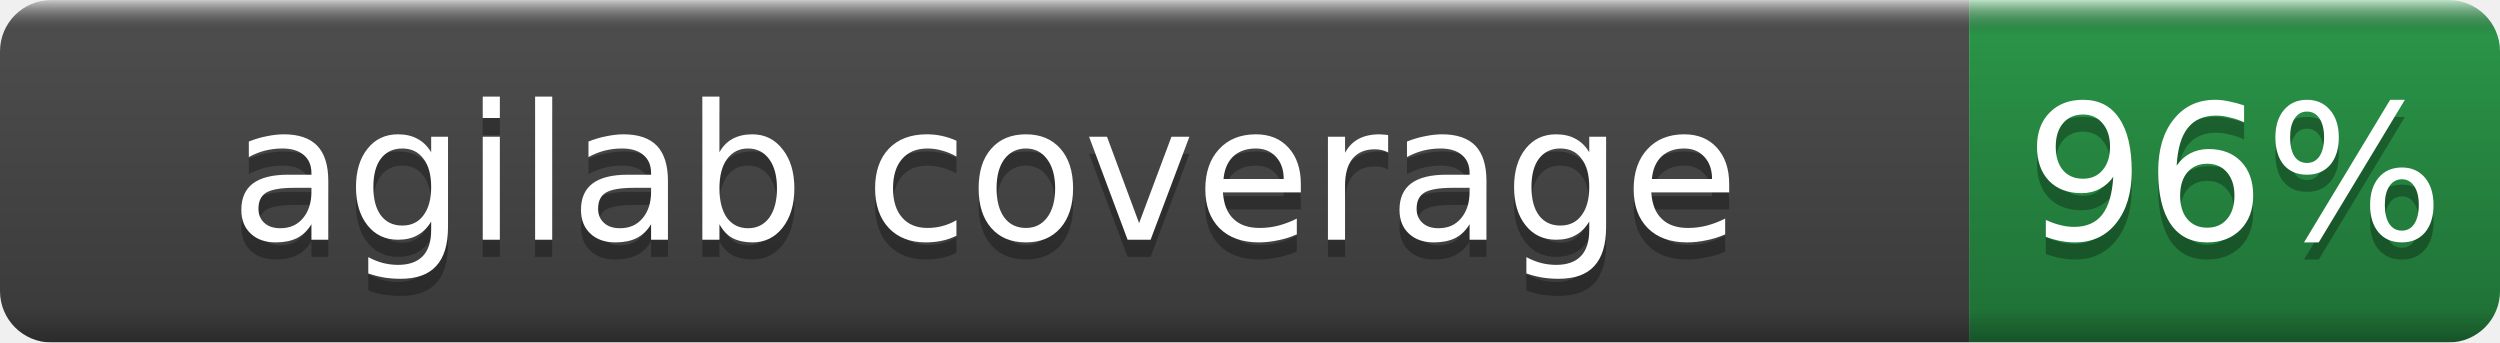
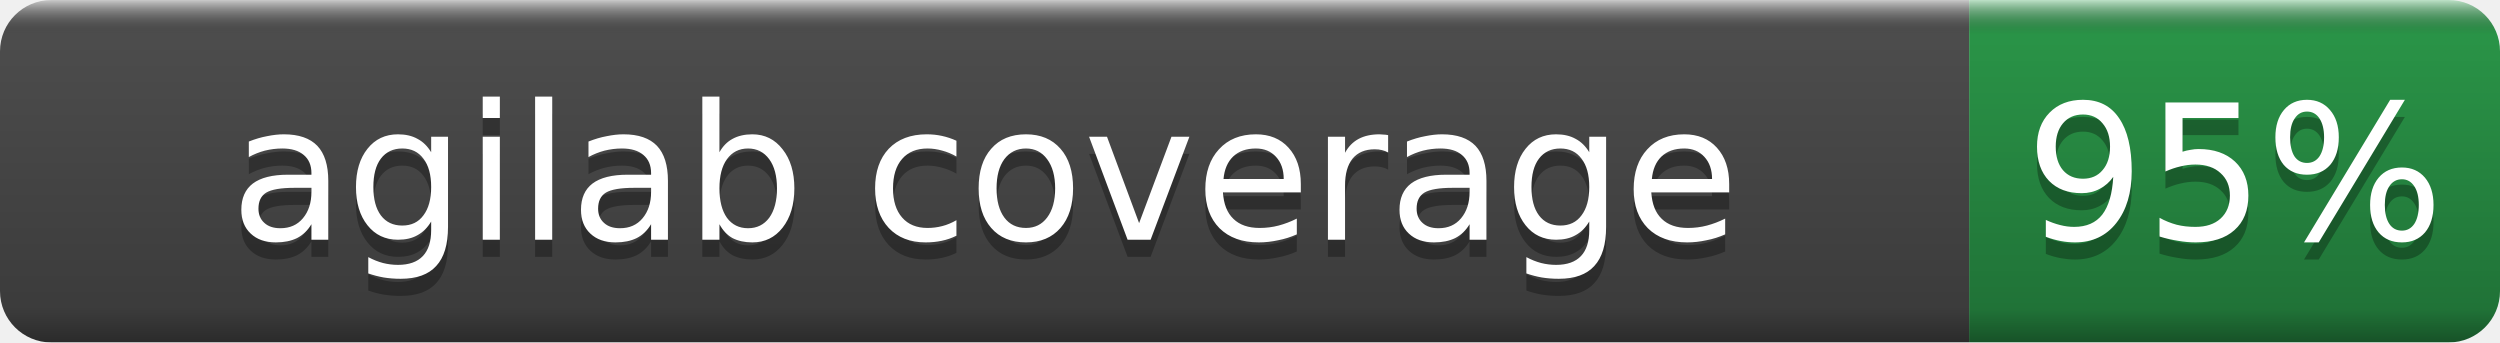
- <svg xmlns="http://www.w3.org/2000/svg" width="146" height="20" role="img" aria-label="agilab coverage: 96%">
+ <svg xmlns="http://www.w3.org/2000/svg" width="146" height="20" role="img" aria-label="agilab coverage: 95%">
  <linearGradient id="b" x2="0" y2="100%">
    <stop offset="0" stop-color="#fff" stop-opacity=".7" />
    <stop offset=".1" stop-opacity=".1" />
    <stop offset=".9" stop-opacity=".3" />
    <stop offset="1" stop-opacity=".5" />
  </linearGradient>
  <mask id="a">
    <rect width="146" height="20" rx="3" fill="#fff" />
  </mask>
  <g mask="url(#a)">
    <rect width="115" height="20" fill="#555" />
    <rect x="115" width="31" height="20" fill="#2ea44f" />
    <rect width="146" height="20" fill="url(#b)" />
  </g>
  <g fill="#fff" text-anchor="middle" font-family="DejaVu Sans,Verdana,Geneva,sans-serif" font-size="11">
    <text x="57.5" y="15" fill="#010101" fill-opacity=".3">agilab coverage</text>
    <text x="57.5" y="14">agilab coverage</text>
-     <text x="130.5" y="15" fill="#010101" fill-opacity=".3">96%</text>
-     <text x="130.5" y="14">96%</text>
+     <text x="130.5" y="15" fill="#010101" fill-opacity=".3">95%</text>
+     <text x="130.5" y="14">95%</text>
  </g>
</svg>
